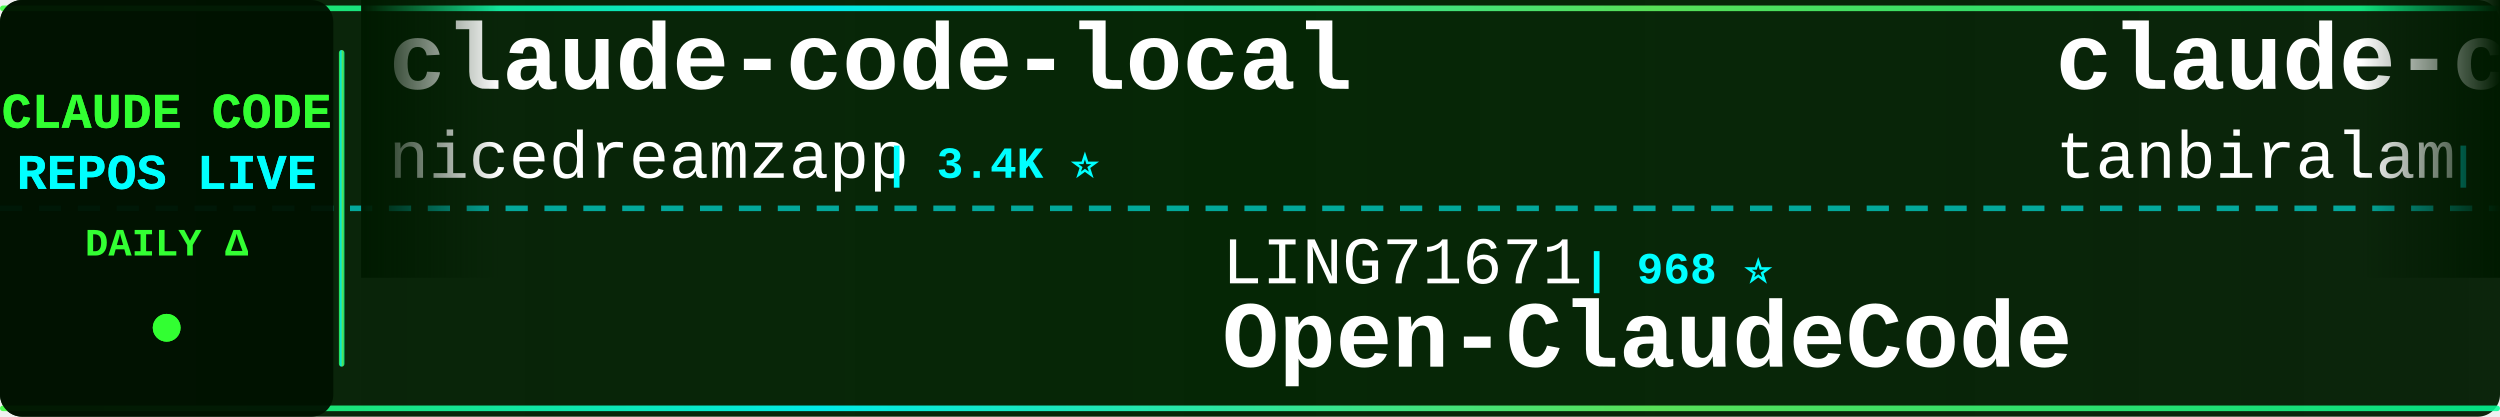
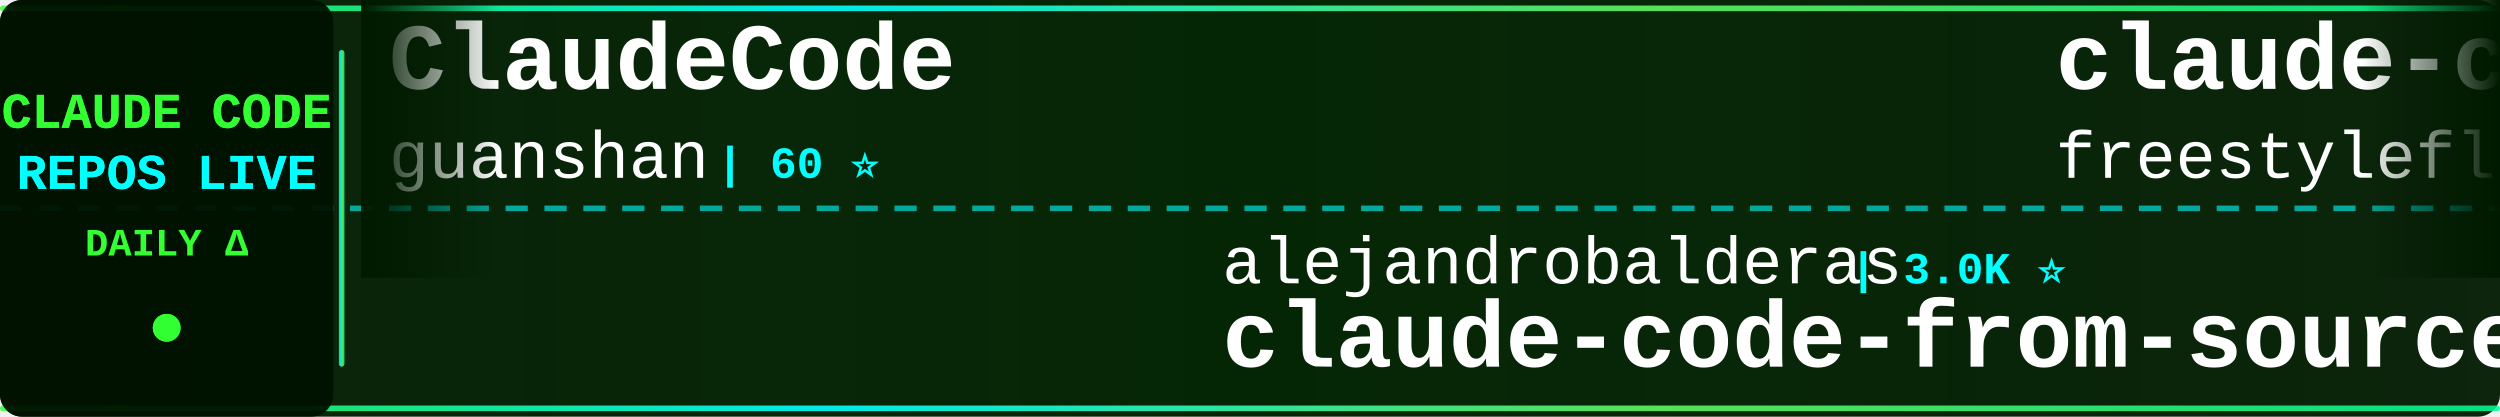
<svg xmlns="http://www.w3.org/2000/svg" width="900" height="150">
  <defs>
    <linearGradient id="tickerBg" x1="0%" y1="0%" x2="100%" y2="0%">
      <stop offset="0%" style="stop-color:#001a00;stop-opacity:0.95" />
      <stop offset="50%" style="stop-color:#002200;stop-opacity:0.98" />
      <stop offset="100%" style="stop-color:#001a00;stop-opacity:0.95" />
    </linearGradient>
    <linearGradient id="borderGrad" x1="0%" y1="0%" x2="100%" y2="0%">
      <stop offset="0%" style="stop-color:#33ff33;stop-opacity:0.85">
        <animate attributeName="stop-opacity" values="0.85;1;0.85" dur="2s" repeatCount="indefinite" />
      </stop>
      <stop offset="33%" style="stop-color:#00ffff;stop-opacity:0.9">
        <animate attributeName="stop-opacity" values="0.9;1;0.9" dur="2.2s" repeatCount="indefinite" />
      </stop>
      <stop offset="66%" style="stop-color:#66ff66;stop-opacity:0.85">
        <animate attributeName="stop-opacity" values="0.85;1;0.85" dur="1.8s" repeatCount="indefinite" />
      </stop>
      <stop offset="100%" style="stop-color:#00ff99;stop-opacity:0.85">
        <animate attributeName="stop-opacity" values="0.85;1;0.85" dur="2s" repeatCount="indefinite" />
      </stop>
    </linearGradient>
    <filter id="textGlow">
      <feGaussianBlur stdDeviation="0.1" result="coloredBlur" />
      <feMerge>
        <feMergeNode in="coloredBlur" />
        <feMergeNode in="SourceGraphic" />
      </feMerge>
    </filter>
    <filter id="metricGlow">
      <feGaussianBlur stdDeviation="0.2" result="coloredBlur" />
      <feMerge>
        <feMergeNode in="coloredBlur" />
        <feMergeNode in="SourceGraphic" />
      </feMerge>
    </filter>
    <linearGradient id="leftFade" x1="0%" y1="0%" x2="100%" y2="0%">
      <stop offset="0%" style="stop-color:#001a00;stop-opacity:1" />
      <stop offset="100%" style="stop-color:#001a00;stop-opacity:0" />
    </linearGradient>
    <linearGradient id="rightFade" x1="0%" y1="0%" x2="100%" y2="0%">
      <stop offset="0%" style="stop-color:#001a00;stop-opacity:0" />
      <stop offset="100%" style="stop-color:#001a00;stop-opacity:1" />
    </linearGradient>
  </defs>
  <rect width="900" height="150" fill="url(#tickerBg)" rx="8" />
  <rect x="0" y="2" width="900" height="2" fill="url(#borderGrad)" rx="1" />
  <rect x="0" y="146" width="900" height="2" fill="url(#borderGrad)" rx="1" />
  <line x1="0" y1="75" x2="900" y2="75" stroke="#00ffff" stroke-width="2" stroke-dasharray="8 6" opacity="0.6" />
  <rect x="0" y="0" width="120" height="150" fill="#001100" opacity="0.95" rx="8" />
  <text x="60" y="46" font-family="'Courier New', monospace" font-size="18" font-weight="bold" fill="#33ff33" text-anchor="middle" filter="url(#textGlow)">
    CLAUDE CODE
  </text>
  <text x="60" y="68" font-family="'Courier New', monospace" font-size="18" font-weight="bold" fill="#00ffff" text-anchor="middle" filter="url(#textGlow)">
    REPOS LIVE
  </text>
  <text x="60" y="92" font-family="'Courier New', monospace" font-size="14" font-weight="bold" fill="#33ff33" text-anchor="middle">
    DAILY Δ
  </text>
  <circle cx="60" cy="118" r="5" fill="#33ff33" filter="url(#metricGlow)">
    <animate attributeName="r" values="4;6;4" dur="1.5s" repeatCount="indefinite" />
    <animate attributeName="opacity" values="0.6;1;0.6" dur="1.5s" repeatCount="indefinite" />
  </circle>
  <rect x="122" y="18" width="2" height="114" fill="url(#borderGrad)" rx="1" />
  <clipPath id="tickerClip">
    <rect x="130" y="0" width="770" height="150" />
  </clipPath>
  <g clip-path="url(#tickerClip)">
    <g id="tickerItems">
      <animateTransform attributeName="transform" attributeType="XML" type="translate" from="0 0" to="-3000 0" dur="54s" repeatCount="indefinite" />
      <g transform="translate(0, 0)">
-         <text x="140" y="32" font-family="'Courier New', monospace" font-size="34" font-weight="bold" fill="#ffffff">claude-code-local</text>
-         <text x="140" y="64" font-family="'Courier New', monospace" font-size="24" font-weight="normal" fill="#ffffff" opacity="1.0">nicedreamzapp</text>
-         <text x="318" y="64" font-family="'Courier New', monospace" font-size="16" font-weight="bold" fill="#00ffff"> | 3.4K ⭐</text>
+         <text x="140" y="32" font-family="'Courier New', monospace" font-size="34" font-weight="bold" fill="#ffffff">ClaudeCode</text>
+         <text x="140" y="64" font-family="'Courier New', monospace" font-size="24" font-weight="normal" fill="#ffffff" opacity="1.0">guanshan</text>
+         <text x="258" y="64" font-family="'Courier New', monospace" font-size="16" font-weight="bold" fill="#00ffff"> | 60 ⭐</text>
      </g>
      <g transform="translate(300, 0)">
-         <text x="140" y="102" font-family="'Courier New', monospace" font-size="24" font-weight="normal" fill="#ffffff" opacity="1.0">LING71671</text>
-         <text x="270" y="102" font-family="'Courier New', monospace" font-size="16" font-weight="bold" fill="#00ffff"> | 968 ⭐</text>
-         <text x="140" y="132" font-family="'Courier New', monospace" font-size="34" font-weight="bold" fill="#ffffff">Open-ClaudeCode</text>
+         <text x="140" y="102" font-family="'Courier New', monospace" font-size="24" font-weight="normal" fill="#ffffff" opacity="1.0">alejandrobalderas</text>
+         <text x="366" y="102" font-family="'Courier New', monospace" font-size="16" font-weight="bold" fill="#00ffff"> | 3.0K ⭐</text>
+         <text x="140" y="132" font-family="'Courier New', monospace" font-size="34" font-weight="bold" fill="#ffffff">claude-code-from-source</text>
      </g>
      <g transform="translate(600, 0)">
        <text x="140" y="32" font-family="'Courier New', monospace" font-size="34" font-weight="bold" fill="#ffffff">claude-code</text>
-         <text x="140" y="64" font-family="'Courier New', monospace" font-size="24" font-weight="normal" fill="#ffffff" opacity="1.0">tanbiralam</text>
-         <text x="282" y="64" font-family="'Courier New', monospace" font-size="16" font-weight="bold" fill="#00ffff"> | 2.3K ⭐</text>
+         <text x="140" y="64" font-family="'Courier New', monospace" font-size="24" font-weight="normal" fill="#ffffff" opacity="1.0">freestylefly</text>
+         <text x="306" y="64" font-family="'Courier New', monospace" font-size="16" font-weight="bold" fill="#00ffff"> | 132 ⭐</text>
      </g>
      <g transform="translate(900, 0)">
+         <text x="140" y="102" font-family="'Courier New', monospace" font-size="24" font-weight="normal" fill="#ffffff" opacity="1.0">pedrohcgs</text>
+         <text x="270" y="102" font-family="'Courier New', monospace" font-size="16" font-weight="bold" fill="#00ffff"> | 1.7K ⭐</text>
+         <text x="140" y="132" font-family="'Courier New', monospace" font-size="34" font-weight="bold" fill="#ffffff">claude-code-my-workflow</text>
+       </g>
+       <g transform="translate(1200, 0)">
+         <text x="140" y="32" font-family="'Courier New', monospace" font-size="34" font-weight="bold" fill="#ffffff">Claude-Code-Game-Studios</text>
+         <text x="140" y="64" font-family="'Courier New', monospace" font-size="24" font-weight="normal" fill="#ffffff" opacity="1.0">Donchitos</text>
+         <text x="270" y="64" font-family="'Courier New', monospace" font-size="16" font-weight="bold" fill="#00ffff"> | 26.7K ⭐ +9</text>
+       </g>
+       <g transform="translate(1500, 0)">
+         <text x="140" y="102" font-family="'Courier New', monospace" font-size="24" font-weight="normal" fill="#ffffff" opacity="1.0">xorespesp</text>
+         <text x="270" y="102" font-family="'Courier New', monospace" font-size="16" font-weight="bold" fill="#00ffff"> | 231 ⭐</text>
+         <text x="140" y="132" font-family="'Courier New', monospace" font-size="34" font-weight="bold" fill="#ffffff">claude-code</text>
+       </g>
+       <g transform="translate(1800, 0)">
+         <text x="140" y="32" font-family="'Courier New', monospace" font-size="34" font-weight="bold" fill="#ffffff">claude-code-rev</text>
+         <text x="140" y="64" font-family="'Courier New', monospace" font-size="24" font-weight="normal" fill="#ffffff" opacity="1.0">oboard</text>
+         <text x="234" y="64" font-family="'Courier New', monospace" font-size="16" font-weight="bold" fill="#00ffff"> | 3.3K ⭐ -1</text>
+       </g>
+       <g transform="translate(2100, 0)">
+         <text x="140" y="102" font-family="'Courier New', monospace" font-size="24" font-weight="normal" fill="#ffffff" opacity="1.0">fuergaosi233</text>
+         <text x="306" y="102" font-family="'Courier New', monospace" font-size="16" font-weight="bold" fill="#00ffff"> | 2.8K ⭐ -1</text>
+         <text x="140" y="132" font-family="'Courier New', monospace" font-size="34" font-weight="bold" fill="#ffffff">claude-code-proxy</text>
+       </g>
+       <g transform="translate(2400, 0)">
+         <text x="140" y="32" font-family="'Courier New', monospace" font-size="34" font-weight="bold" fill="#ffffff">claude-code-security-rev...</text>
+         <text x="140" y="64" font-family="'Courier New', monospace" font-size="24" font-weight="normal" fill="#ffffff" opacity="1.0">anthropics</text>
+         <text x="282" y="64" font-family="'Courier New', monospace" font-size="16" font-weight="bold" fill="#00ffff"> | 6.4K ⭐ +3</text>
+       </g>
+       <g transform="translate(2700, 0)">
        <text x="140" y="102" font-family="'Courier New', monospace" font-size="24" font-weight="normal" fill="#ffffff" opacity="1.0">krusemediallc</text>
-         <text x="318" y="102" font-family="'Courier New', monospace" font-size="16" font-weight="bold" fill="#00ffff"> | 1.6K ⭐ +1</text>
+         <text x="318" y="102" font-family="'Courier New', monospace" font-size="16" font-weight="bold" fill="#00ffff"> | 1.6K ⭐</text>
        <text x="140" y="132" font-family="'Courier New', monospace" font-size="34" font-weight="bold" fill="#ffffff">arcads-claude-code</text>
      </g>
-       <g transform="translate(1200, 0)">
-         <text x="140" y="32" font-family="'Courier New', monospace" font-size="34" font-weight="bold" fill="#ffffff">claude-code-cli</text>
-         <text x="140" y="64" font-family="'Courier New', monospace" font-size="24" font-weight="normal" fill="#ffffff" opacity="1.0">huangserva</text>
-         <text x="282" y="64" font-family="'Courier New', monospace" font-size="16" font-weight="bold" fill="#00ffff"> | 629 ⭐</text>
-       </g>
-       <g transform="translate(1500, 0)">
-         <text x="140" y="102" font-family="'Courier New', monospace" font-size="24" font-weight="normal" fill="#ffffff" opacity="1.0">KPR111</text>
-         <text x="234" y="102" font-family="'Courier New', monospace" font-size="16" font-weight="bold" fill="#00ffff"> | 18 ⭐</text>
-         <text x="140" y="132" font-family="'Courier New', monospace" font-size="34" font-weight="bold" fill="#ffffff">Claude-Code</text>
-       </g>
-       <g transform="translate(1800, 0)">
-         <text x="140" y="32" font-family="'Courier New', monospace" font-size="34" font-weight="bold" fill="#ffffff">everything-claude-code</text>
-         <text x="140" y="64" font-family="'Courier New', monospace" font-size="24" font-weight="normal" fill="#ffffff" opacity="1.0">WorldFlowAI</text>
-         <text x="294" y="64" font-family="'Courier New', monospace" font-size="16" font-weight="bold" fill="#00ffff"> | 4.8K ⭐ +26</text>
-       </g>
-       <g transform="translate(2100, 0)">
-         <text x="140" y="102" font-family="'Courier New', monospace" font-size="24" font-weight="normal" fill="#ffffff" opacity="1.0">777genius</text>
-         <text x="270" y="102" font-family="'Courier New', monospace" font-size="16" font-weight="bold" fill="#00ffff"> | 935 ⭐</text>
-         <text x="140" y="132" font-family="'Courier New', monospace" font-size="34" font-weight="bold" fill="#ffffff">claude-code-source-code</text>
-       </g>
-       <g transform="translate(2400, 0)">
-         <text x="140" y="32" font-family="'Courier New', monospace" font-size="34" font-weight="bold" fill="#ffffff">claude-code-source</text>
-         <text x="140" y="64" font-family="'Courier New', monospace" font-size="24" font-weight="normal" fill="#ffffff" opacity="1.0">AprilNEA</text>
-         <text x="258" y="64" font-family="'Courier New', monospace" font-size="16" font-weight="bold" fill="#00ffff"> | 394 ⭐</text>
-       </g>
-       <g transform="translate(2700, 0)">
-         <text x="140" y="102" font-family="'Courier New', monospace" font-size="24" font-weight="normal" fill="#ffffff" opacity="1.0">ochamber</text>
-         <text x="258" y="102" font-family="'Courier New', monospace" font-size="16" font-weight="bold" fill="#00ffff"> | 5 ⭐</text>
-         <text x="140" y="132" font-family="'Courier New', monospace" font-size="34" font-weight="bold" fill="#ffffff">claude-code</text>
-       </g>
      <g transform="translate(3000, 0)">
-         <text x="140" y="32" font-family="'Courier New', monospace" font-size="34" font-weight="bold" fill="#ffffff">claude-code-local</text>
-         <text x="140" y="64" font-family="'Courier New', monospace" font-size="24" font-weight="normal" fill="#ffffff" opacity="1.0">nicedreamzapp</text>
-         <text x="318" y="64" font-family="'Courier New', monospace" font-size="16" font-weight="bold" fill="#00ffff"> | 3.4K ⭐</text>
+         <text x="140" y="32" font-family="'Courier New', monospace" font-size="34" font-weight="bold" fill="#ffffff">ClaudeCode</text>
+         <text x="140" y="64" font-family="'Courier New', monospace" font-size="24" font-weight="normal" fill="#ffffff" opacity="1.0">guanshan</text>
+         <text x="258" y="64" font-family="'Courier New', monospace" font-size="16" font-weight="bold" fill="#00ffff"> | 60 ⭐</text>
      </g>
      <g transform="translate(3300, 0)">
-         <text x="140" y="102" font-family="'Courier New', monospace" font-size="24" font-weight="normal" fill="#ffffff" opacity="1.0">LING71671</text>
-         <text x="270" y="102" font-family="'Courier New', monospace" font-size="16" font-weight="bold" fill="#00ffff"> | 968 ⭐</text>
-         <text x="140" y="132" font-family="'Courier New', monospace" font-size="34" font-weight="bold" fill="#ffffff">Open-ClaudeCode</text>
+         <text x="140" y="102" font-family="'Courier New', monospace" font-size="24" font-weight="normal" fill="#ffffff" opacity="1.0">alejandrobalderas</text>
+         <text x="366" y="102" font-family="'Courier New', monospace" font-size="16" font-weight="bold" fill="#00ffff"> | 3.0K ⭐</text>
+         <text x="140" y="132" font-family="'Courier New', monospace" font-size="34" font-weight="bold" fill="#ffffff">claude-code-from-source</text>
      </g>
      <g transform="translate(3600, 0)">
        <text x="140" y="32" font-family="'Courier New', monospace" font-size="34" font-weight="bold" fill="#ffffff">claude-code</text>
-         <text x="140" y="64" font-family="'Courier New', monospace" font-size="24" font-weight="normal" fill="#ffffff" opacity="1.0">tanbiralam</text>
-         <text x="282" y="64" font-family="'Courier New', monospace" font-size="16" font-weight="bold" fill="#00ffff"> | 2.3K ⭐</text>
+         <text x="140" y="64" font-family="'Courier New', monospace" font-size="24" font-weight="normal" fill="#ffffff" opacity="1.0">freestylefly</text>
+         <text x="306" y="64" font-family="'Courier New', monospace" font-size="16" font-weight="bold" fill="#00ffff"> | 132 ⭐</text>
      </g>
      <g transform="translate(3900, 0)">
-         <text x="140" y="102" font-family="'Courier New', monospace" font-size="24" font-weight="normal" fill="#ffffff" opacity="1.0">krusemediallc</text>
-         <text x="318" y="102" font-family="'Courier New', monospace" font-size="16" font-weight="bold" fill="#00ffff"> | 1.6K ⭐ +1</text>
-         <text x="140" y="132" font-family="'Courier New', monospace" font-size="34" font-weight="bold" fill="#ffffff">arcads-claude-code</text>
+         <text x="140" y="102" font-family="'Courier New', monospace" font-size="24" font-weight="normal" fill="#ffffff" opacity="1.0">pedrohcgs</text>
+         <text x="270" y="102" font-family="'Courier New', monospace" font-size="16" font-weight="bold" fill="#00ffff"> | 1.7K ⭐</text>
+         <text x="140" y="132" font-family="'Courier New', monospace" font-size="34" font-weight="bold" fill="#ffffff">claude-code-my-workflow</text>
      </g>
    </g>
  </g>
  <rect x="130" y="0" width="50" height="100" fill="url(#leftFade)" />
  <rect x="850" y="0" width="50" height="100" fill="url(#rightFade)" />
</svg>
